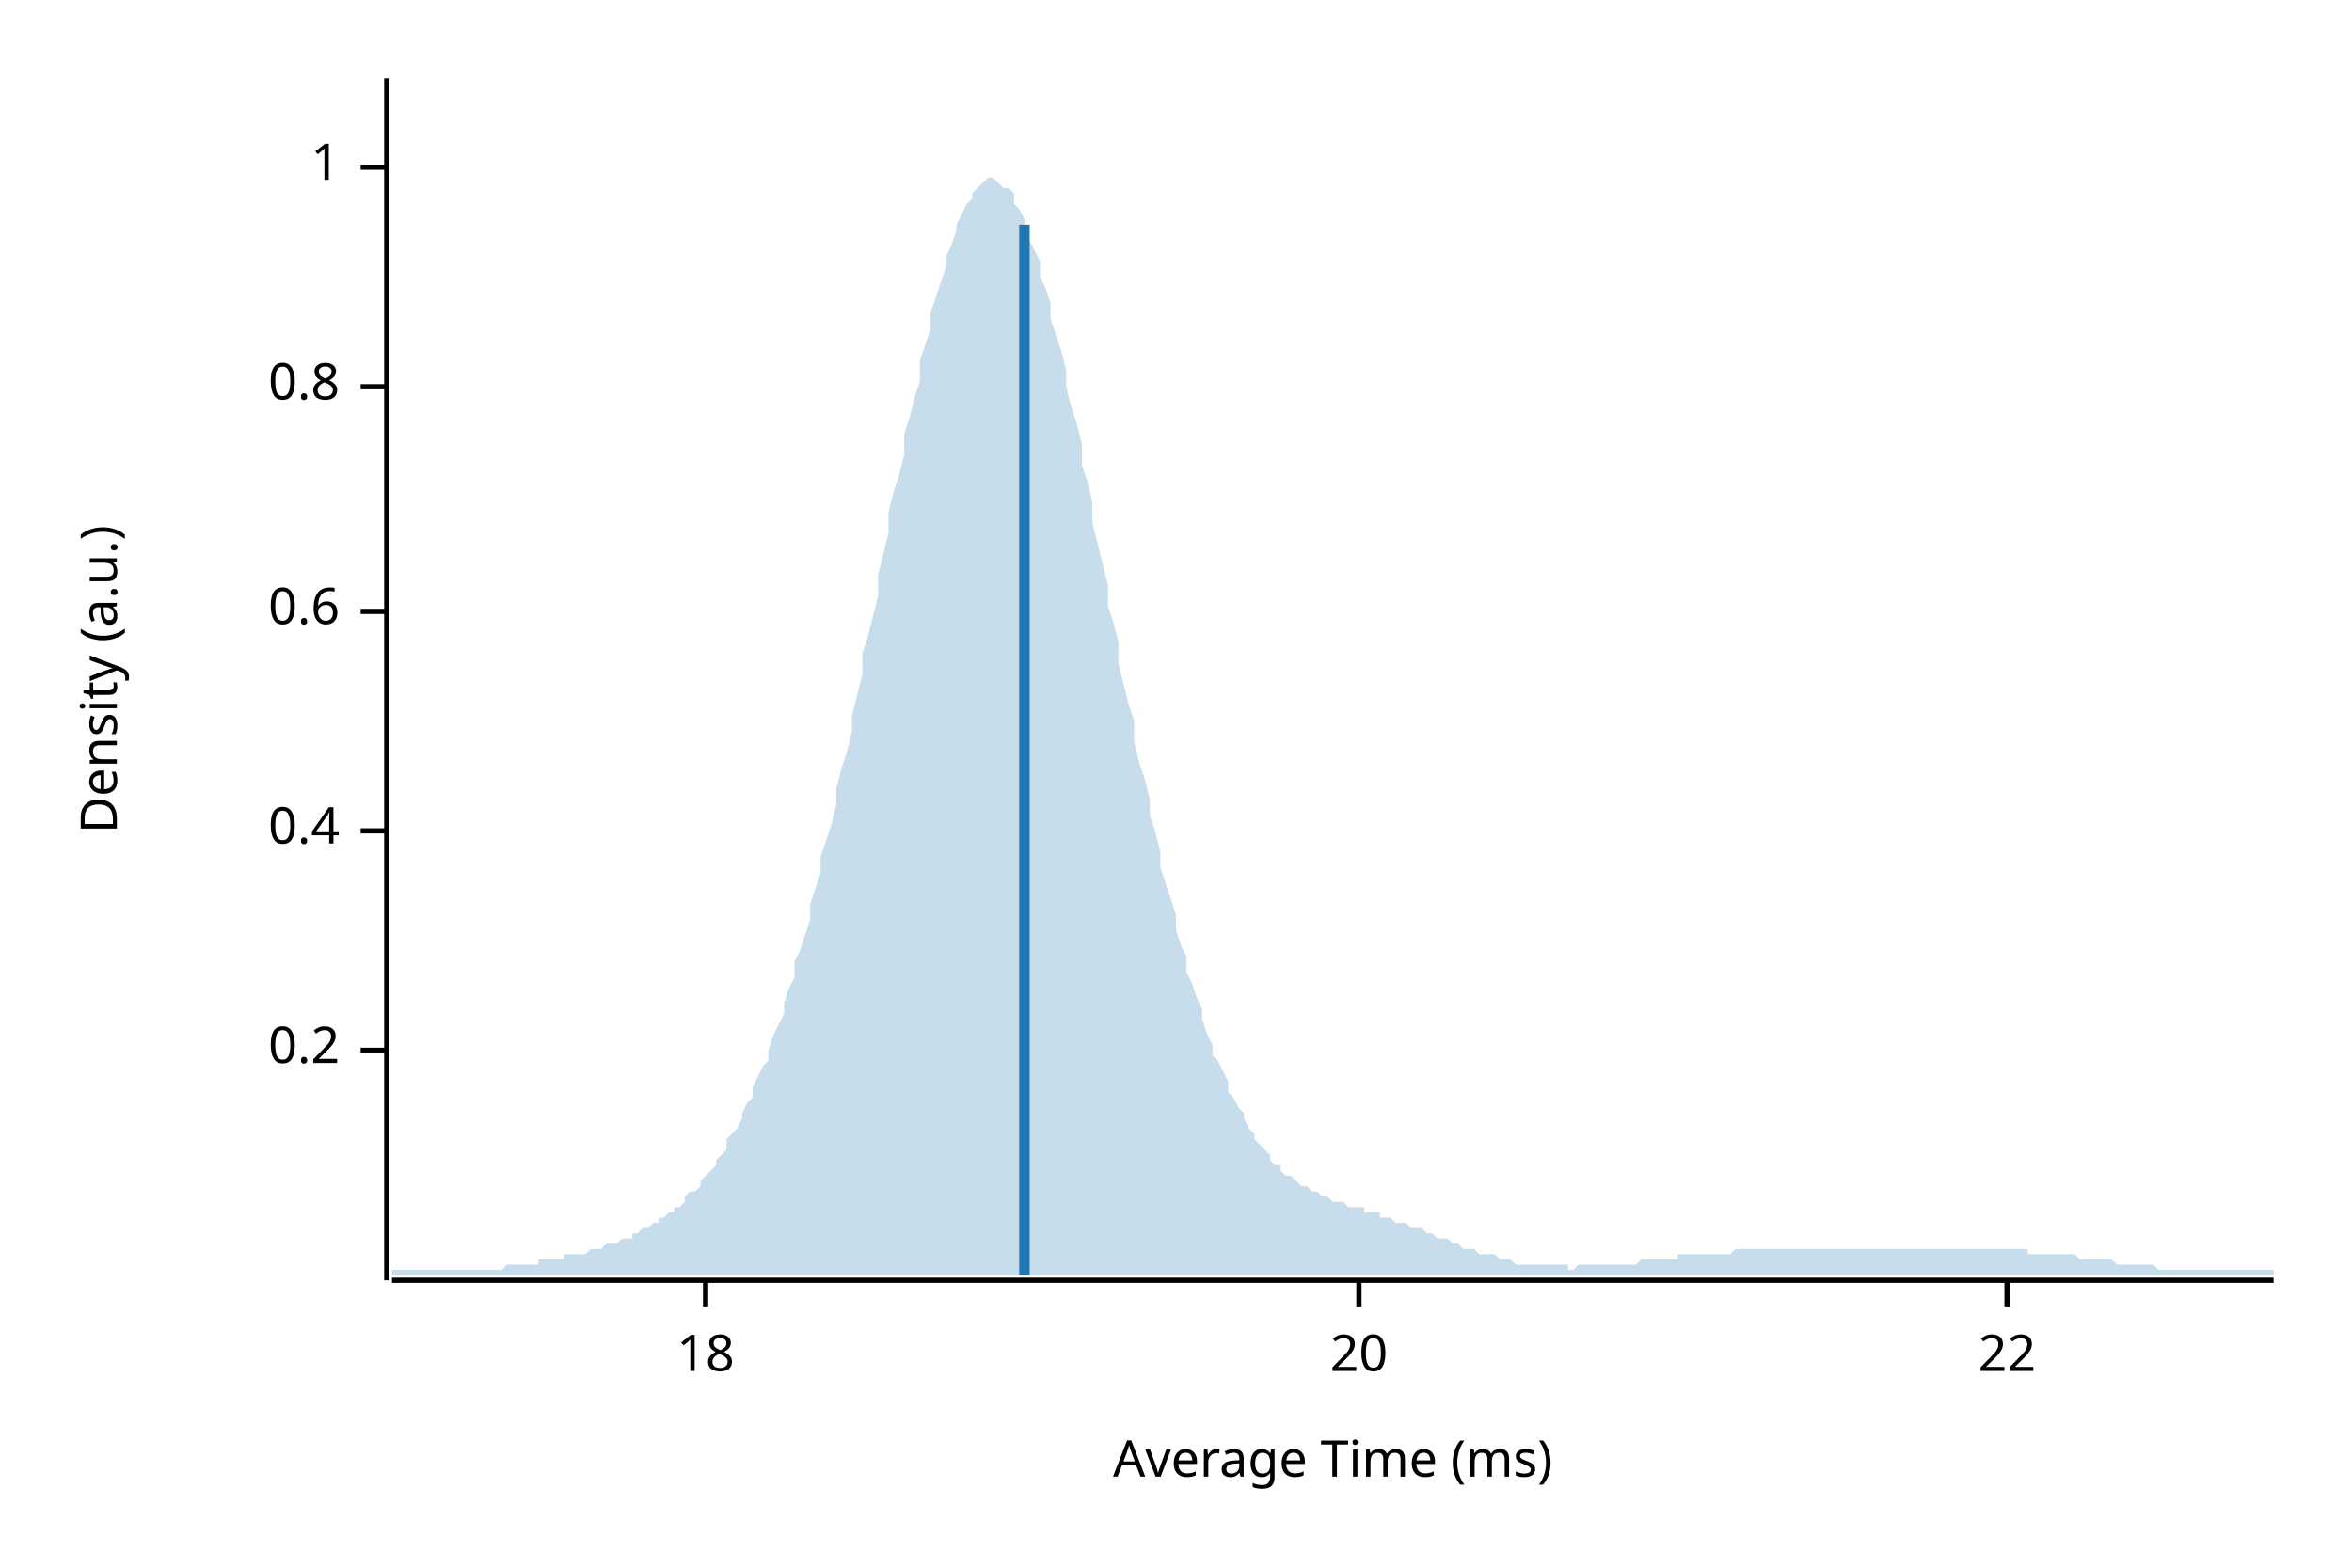
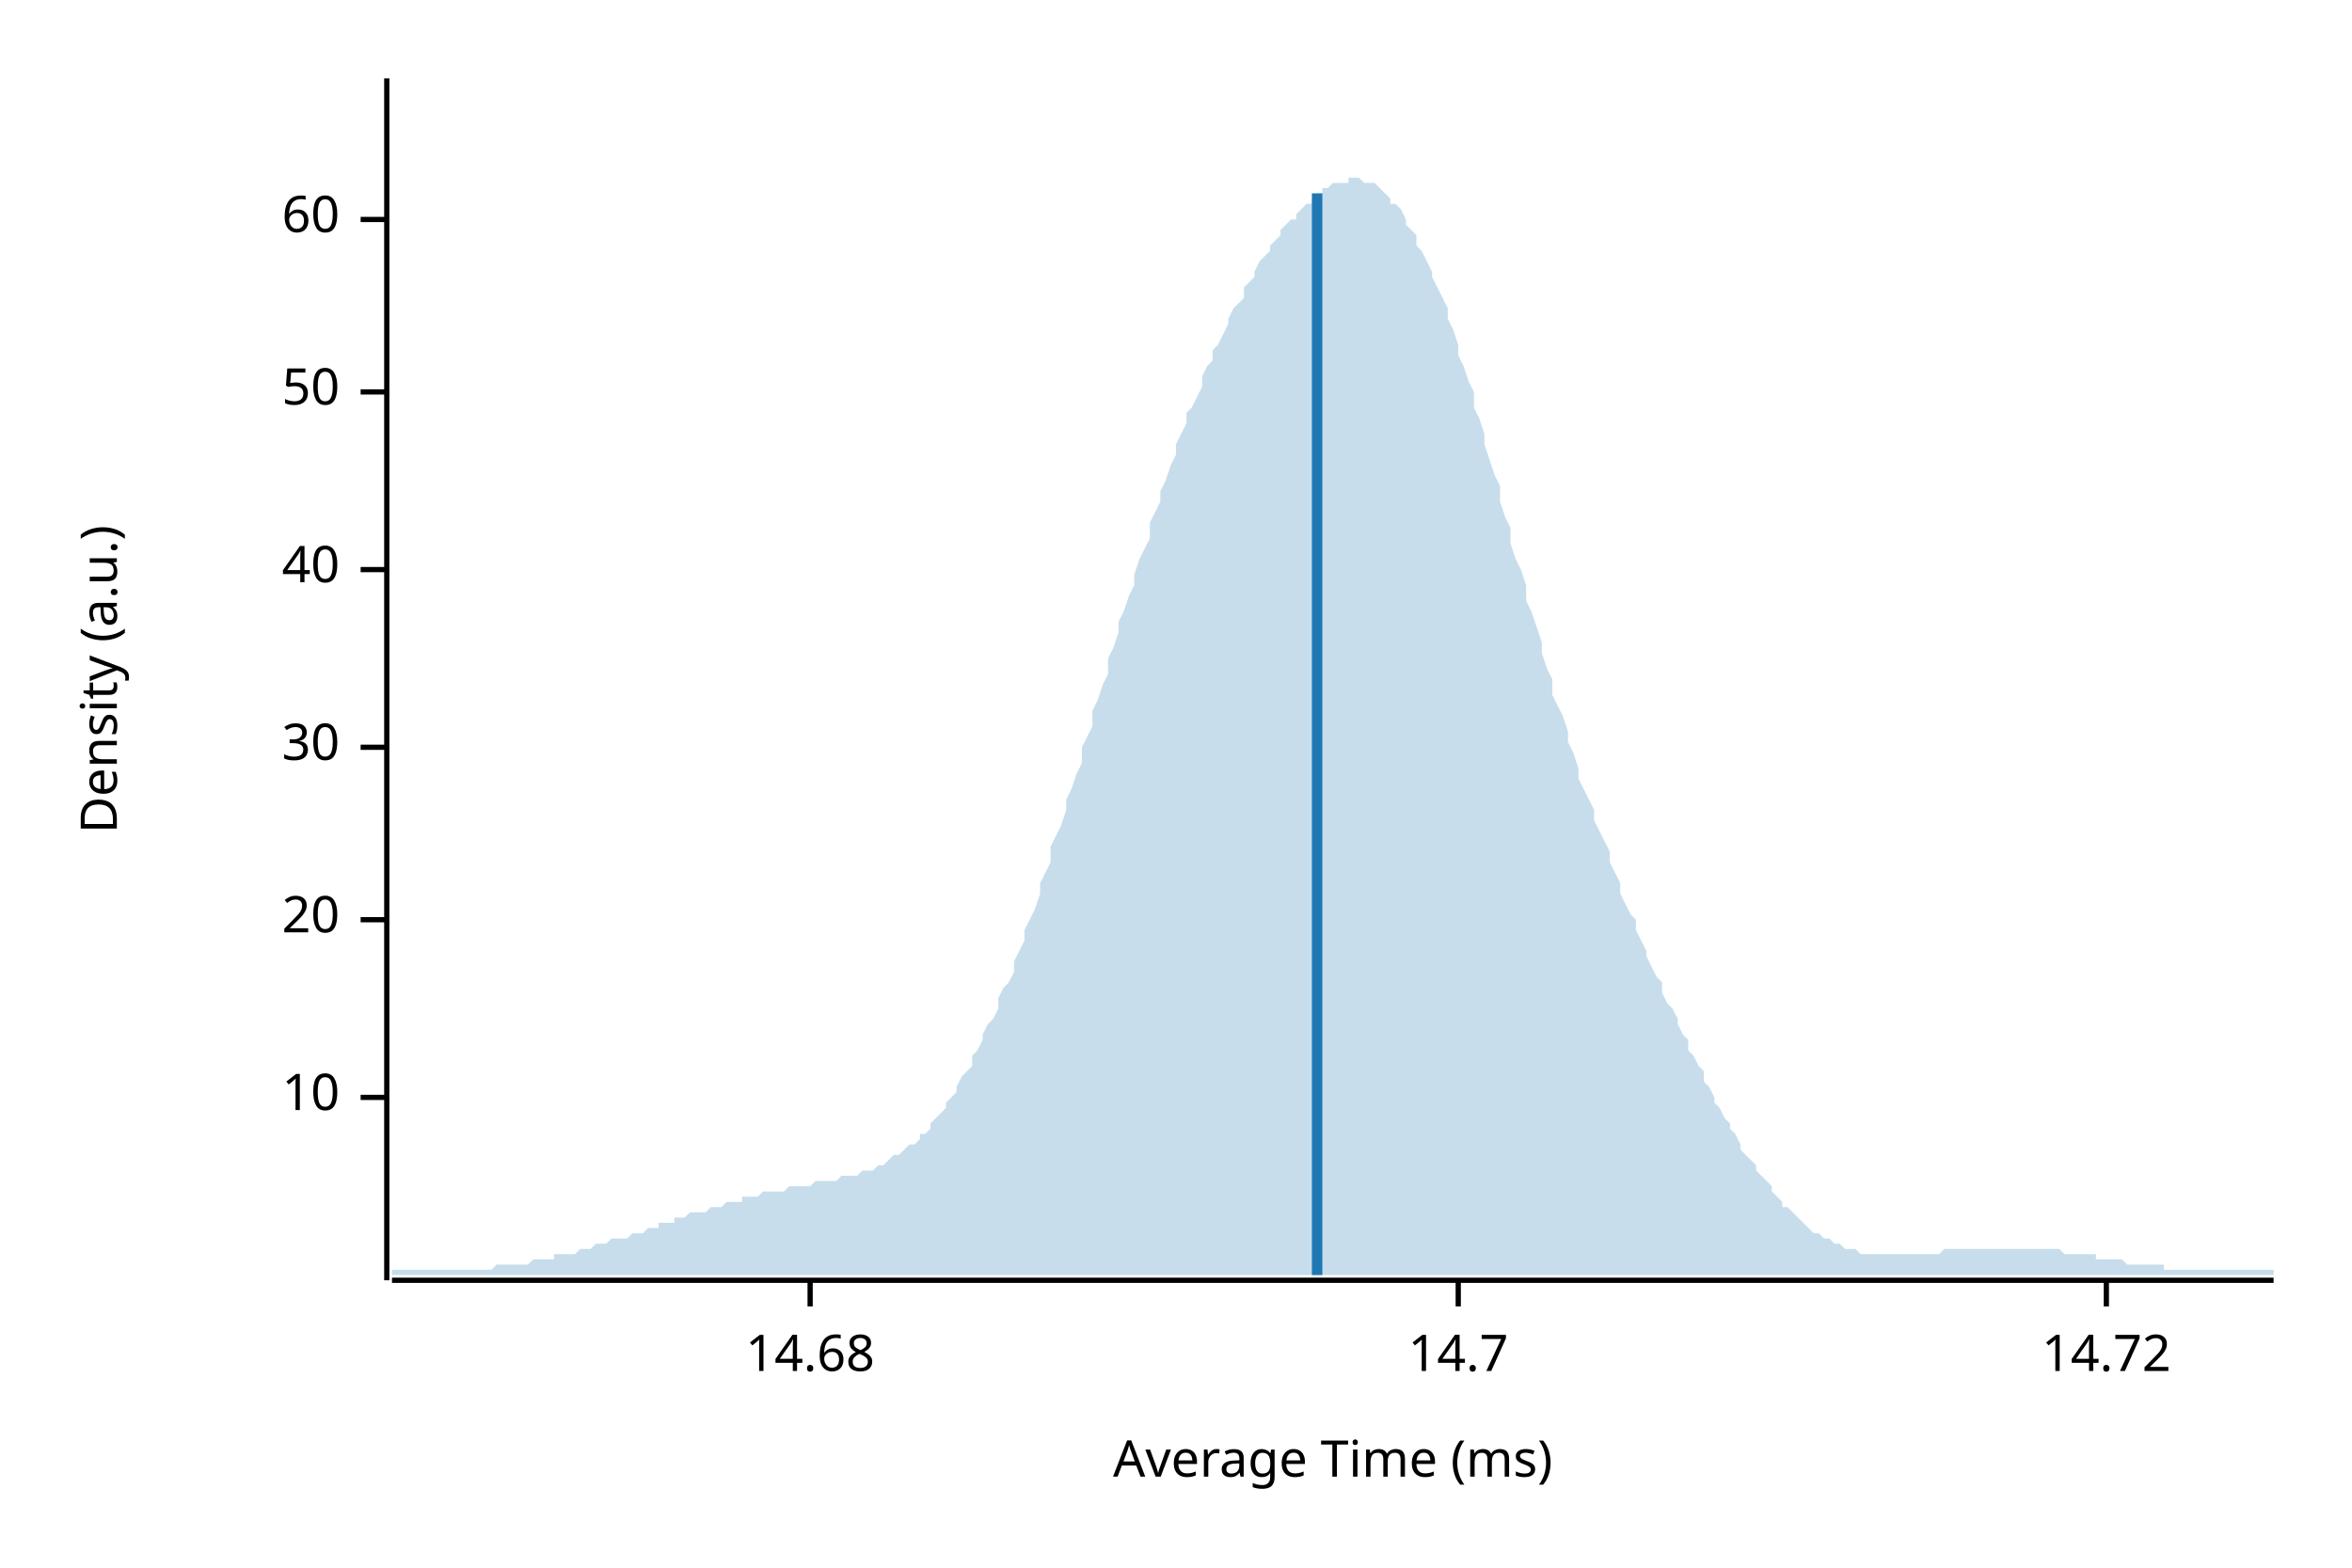
<svg xmlns="http://www.w3.org/2000/svg" width="450" height="300" viewBox="0 0 450 300">
  <text x="15" y="130" dy="0.76em" text-anchor="middle" font-family="sans-serif" font-size="9.677" opacity="1" fill="#000000" transform="rotate(270, 15, 130)">
Density (a.u.)
</text>
  <text x="255" y="285" dy="-0.5ex" text-anchor="middle" font-family="sans-serif" font-size="9.677" opacity="1" fill="#000000">
Average Time (ms)
</text>
  <polyline fill="none" opacity="1" stroke="#000000" stroke-width="1" points="74,15 74,245 " />
-   <text x="65" y="201" dy="0.5ex" text-anchor="end" font-family="sans-serif" font-size="9.677" opacity="1" fill="#000000">
- 0.2
+   <text x="65" y="210" dy="0.5ex" text-anchor="end" font-family="sans-serif" font-size="9.677" opacity="1" fill="#000000">
+ 10
</text>
-   <polyline fill="none" opacity="1" stroke="#000000" stroke-width="1" points="69,201 74,201 " />
-   <text x="65" y="159" dy="0.5ex" text-anchor="end" font-family="sans-serif" font-size="9.677" opacity="1" fill="#000000">
- 0.4
- </text>
-   <polyline fill="none" opacity="1" stroke="#000000" stroke-width="1" points="69,159 74,159 " />
-   <text x="65" y="117" dy="0.5ex" text-anchor="end" font-family="sans-serif" font-size="9.677" opacity="1" fill="#000000">
- 0.6
- </text>
-   <polyline fill="none" opacity="1" stroke="#000000" stroke-width="1" points="69,117 74,117 " />
-   <text x="65" y="74" dy="0.5ex" text-anchor="end" font-family="sans-serif" font-size="9.677" opacity="1" fill="#000000">
- 0.8
- </text>
-   <polyline fill="none" opacity="1" stroke="#000000" stroke-width="1" points="69,74 74,74 " />
-   <text x="65" y="32" dy="0.5ex" text-anchor="end" font-family="sans-serif" font-size="9.677" opacity="1" fill="#000000">
- 1
- </text>
-   <polyline fill="none" opacity="1" stroke="#000000" stroke-width="1" points="69,32 74,32 " />
-   <polyline fill="none" opacity="1" stroke="#000000" stroke-width="1" points="75,245 435,245 " />
-   <text x="135" y="255" dy="0.76em" text-anchor="middle" font-family="sans-serif" font-size="9.677" opacity="1" fill="#000000">
- 18
- </text>
-   <polyline fill="none" opacity="1" stroke="#000000" stroke-width="1" points="135,245 135,250 " />
-   <text x="260" y="255" dy="0.76em" text-anchor="middle" font-family="sans-serif" font-size="9.677" opacity="1" fill="#000000">
+   <polyline fill="none" opacity="1" stroke="#000000" stroke-width="1" points="69,210 74,210 " />
+   <text x="65" y="176" dy="0.5ex" text-anchor="end" font-family="sans-serif" font-size="9.677" opacity="1" fill="#000000">
20
</text>
-   <polyline fill="none" opacity="1" stroke="#000000" stroke-width="1" points="260,245 260,250 " />
-   <text x="384" y="255" dy="0.76em" text-anchor="middle" font-family="sans-serif" font-size="9.677" opacity="1" fill="#000000">
- 22
+   <polyline fill="none" opacity="1" stroke="#000000" stroke-width="1" points="69,176 74,176 " />
+   <text x="65" y="143" dy="0.5ex" text-anchor="end" font-family="sans-serif" font-size="9.677" opacity="1" fill="#000000">
+ 30
</text>
-   <polyline fill="none" opacity="1" stroke="#000000" stroke-width="1" points="384,245 384,250 " />
-   <polygon opacity="0.25" fill="#1F78B4" points="75,243 75,243 76,243 77,243 77,243 78,243 79,243 80,243 80,243 81,243 82,243 82,243 83,243 84,243 85,243 85,243 86,243 87,243 87,243 88,243 89,243 90,243 90,243 91,243 92,243 93,243 93,243 94,243 95,243 95,243 96,243 97,242 98,242 98,242 99,242 100,242 100,242 101,242 102,242 103,242 103,241 104,241 105,241 106,241 106,241 107,241 108,241 108,240 109,240 110,240 111,240 111,240 112,240 113,239 113,239 114,239 115,239 116,238 116,238 117,238 118,238 119,237 119,237 120,237 121,237 121,236 122,236 123,235 124,235 124,235 125,234 126,234 126,233 127,233 128,232 129,232 129,231 130,231 131,230 131,229 132,228 133,228 134,227 134,226 135,225 136,224 137,223 137,222 138,221 139,220 139,218 140,217 141,216 142,214 142,213 143,211 144,210 144,208 145,206 146,204 147,203 147,201 148,198 149,196 150,194 150,192 151,189 152,187 152,184 153,182 154,179 155,176 155,173 156,170 157,167 157,164 158,161 159,158 160,154 160,151 161,147 162,144 163,140 163,137 164,133 165,129 165,125 166,122 167,118 168,114 168,110 169,106 170,102 170,98 171,94 172,91 173,87 173,83 174,80 175,76 176,73 176,69 177,66 178,63 178,60 179,57 180,54 181,51 181,49 182,47 183,44 183,43 184,41 185,39 186,38 186,37 187,36 188,35 188,35 189,34 190,34 191,35 191,35 192,36 193,36 194,37 194,39 195,40 196,42 196,44 197,46 198,48 199,50 199,53 200,55 201,58 201,61 202,64 203,67 204,71 204,74 205,78 206,81 207,85 207,89 208,92 209,96 209,100 210,104 211,108 212,112 212,116 213,119 214,123 214,127 215,131 216,135 217,138 217,142 218,146 219,149 220,153 220,156 221,159 222,163 222,166 223,169 224,172 225,175 225,178 226,181 227,183 227,186 228,188 229,191 230,193 230,195 231,198 232,200 232,202 233,203 234,205 235,207 235,209 236,210 237,212 238,213 238,214 239,216 240,217 240,218 241,219 242,220 243,221 243,222 244,223 245,223 245,224 246,225 247,225 248,226 248,226 249,227 250,227 251,228 251,228 252,228 253,229 253,229 254,229 255,230 256,230 256,230 257,230 258,231 258,231 259,231 260,231 261,231 261,232 262,232 263,232 264,232 264,233 265,233 266,233 266,233 267,234 268,234 269,234 269,234 270,235 271,235 271,235 272,235 273,236 274,236 274,236 275,237 276,237 277,237 277,237 278,238 279,238 279,238 280,239 281,239 282,239 282,239 283,240 284,240 284,240 285,240 286,240 287,241 287,241 288,241 289,241 289,241 290,242 291,242 292,242 292,242 293,242 294,242 295,242 295,242 296,242 297,242 297,242 298,242 299,242 300,242 300,243 301,243 302,242 302,242 303,242 304,242 305,242 305,242 306,242 307,242 308,242 308,242 309,242 310,242 310,242 311,242 312,242 313,242 313,242 314,241 315,241 315,241 316,241 317,241 318,241 318,241 319,241 320,241 321,241 321,240 322,240 323,240 323,240 324,240 325,240 326,240 326,240 327,240 328,240 328,240 329,240 330,240 331,240 331,240 332,239 333,239 333,239 334,239 335,239 336,239 336,239 337,239 338,239 339,239 339,239 340,239 341,239 341,239 342,239 343,239 344,239 344,239 345,239 346,239 346,239 347,239 348,239 349,239 349,239 350,239 351,239 352,239 352,239 353,239 354,239 354,239 355,239 356,239 357,239 357,239 358,239 359,239 359,239 360,239 361,239 362,239 362,239 363,239 364,239 365,239 365,239 366,239 367,239 367,239 368,239 369,239 370,239 370,239 371,239 372,239 372,239 373,239 374,239 375,239 375,239 376,239 377,239 378,239 378,239 379,239 380,239 380,239 381,239 382,239 383,239 383,239 384,239 385,239 385,239 386,239 387,239 388,239 388,240 389,240 390,240 390,240 391,240 392,240 393,240 393,240 394,240 395,240 396,240 396,240 397,240 398,241 398,241 399,241 400,241 401,241 401,241 402,241 403,241 403,241 404,241 405,242 406,242 406,242 407,242 408,242 409,242 409,242 410,242 411,242 411,242 412,242 413,243 414,243 414,243 415,243 416,243 416,243 417,243 418,243 419,243 419,243 420,243 421,243 422,243 422,243 423,243 424,243 424,243 425,243 426,243 427,243 427,243 428,243 429,243 429,243 430,243 431,243 432,243 432,243 433,243 434,243 435,243 435,244 75,244 " />
-   <polyline fill="none" opacity="1" stroke="#1F78B4" stroke-width="2" points="196,244 196,43 " />
+   <polyline fill="none" opacity="1" stroke="#000000" stroke-width="1" points="69,143 74,143 " />
+   <text x="65" y="109" dy="0.5ex" text-anchor="end" font-family="sans-serif" font-size="9.677" opacity="1" fill="#000000">
+ 40
+ </text>
+   <polyline fill="none" opacity="1" stroke="#000000" stroke-width="1" points="69,109 74,109 " />
+   <text x="65" y="75" dy="0.5ex" text-anchor="end" font-family="sans-serif" font-size="9.677" opacity="1" fill="#000000">
+ 50
+ </text>
+   <polyline fill="none" opacity="1" stroke="#000000" stroke-width="1" points="69,75 74,75 " />
+   <text x="65" y="42" dy="0.5ex" text-anchor="end" font-family="sans-serif" font-size="9.677" opacity="1" fill="#000000">
+ 60
+ </text>
+   <polyline fill="none" opacity="1" stroke="#000000" stroke-width="1" points="69,42 74,42 " />
+   <polyline fill="none" opacity="1" stroke="#000000" stroke-width="1" points="75,245 435,245 " />
+   <text x="155" y="255" dy="0.76em" text-anchor="middle" font-family="sans-serif" font-size="9.677" opacity="1" fill="#000000">
+ 14.68
+ </text>
+   <polyline fill="none" opacity="1" stroke="#000000" stroke-width="1" points="155,245 155,250 " />
+   <text x="279" y="255" dy="0.76em" text-anchor="middle" font-family="sans-serif" font-size="9.677" opacity="1" fill="#000000">
+ 14.7
+ </text>
+   <polyline fill="none" opacity="1" stroke="#000000" stroke-width="1" points="279,245 279,250 " />
+   <text x="403" y="255" dy="0.76em" text-anchor="middle" font-family="sans-serif" font-size="9.677" opacity="1" fill="#000000">
+ 14.72
+ </text>
+   <polyline fill="none" opacity="1" stroke="#000000" stroke-width="1" points="403,245 403,250 " />
+   <polygon opacity="0.25" fill="#1F78B4" points="75,243 75,243 76,243 77,243 77,243 78,243 79,243 80,243 80,243 81,243 82,243 82,243 83,243 84,243 85,243 85,243 86,243 87,243 87,243 88,243 89,243 90,243 90,243 91,243 92,243 93,243 93,243 94,243 95,242 95,242 96,242 97,242 98,242 98,242 99,242 100,242 100,242 101,242 102,241 103,241 103,241 104,241 105,241 106,241 106,240 107,240 108,240 108,240 109,240 110,240 111,239 111,239 112,239 113,239 113,239 114,238 115,238 116,238 116,238 117,237 118,237 119,237 119,237 120,237 121,236 121,236 122,236 123,236 124,235 124,235 125,235 126,235 126,234 127,234 128,234 129,234 129,233 130,233 131,233 131,233 132,232 133,232 134,232 134,232 135,232 136,231 137,231 137,231 138,231 139,230 139,230 140,230 141,230 142,230 142,229 143,229 144,229 144,229 145,229 146,228 147,228 147,228 148,228 149,228 150,228 150,228 151,227 152,227 152,227 153,227 154,227 155,227 155,227 156,226 157,226 157,226 158,226 159,226 160,226 160,226 161,225 162,225 163,225 163,225 164,225 165,224 165,224 166,224 167,224 168,223 168,223 169,223 170,222 170,222 171,221 172,221 173,220 173,220 174,219 175,219 176,218 176,217 177,217 178,216 178,215 179,214 180,213 181,212 181,211 182,210 183,209 183,208 184,206 185,205 186,204 186,202 187,201 188,199 188,198 189,196 190,195 191,193 191,191 192,189 193,188 194,186 194,184 195,182 196,180 196,178 197,176 198,174 199,171 199,169 200,167 201,165 201,162 202,160 203,158 204,155 204,153 205,151 206,148 207,146 207,143 208,141 209,139 209,136 210,134 211,131 212,129 212,126 213,124 214,121 214,119 215,117 216,114 217,112 217,110 218,107 219,105 220,103 220,100 221,98 222,96 222,94 223,92 224,89 225,87 225,85 226,83 227,81 227,79 228,78 229,76 230,74 230,72 231,70 232,69 232,67 233,66 234,64 235,62 235,61 236,59 237,58 238,57 238,55 239,54 240,53 240,52 241,50 242,49 243,48 243,47 244,46 245,45 245,44 246,43 247,42 248,42 248,41 249,40 250,39 251,39 251,38 252,37 253,37 253,36 254,36 255,35 256,35 256,35 257,35 258,35 258,34 259,34 260,34 261,35 261,35 262,35 263,35 264,36 264,36 265,37 266,38 266,39 267,39 268,40 269,42 269,43 270,44 271,45 271,47 272,48 273,50 274,52 274,53 275,55 276,57 277,59 277,61 278,63 279,66 279,68 280,70 281,73 282,75 282,78 283,80 284,83 284,85 285,88 286,91 287,93 287,96 288,99 289,101 289,104 290,107 291,109 292,112 292,115 293,117 294,120 295,123 295,125 296,128 297,130 297,133 298,135 299,137 300,140 300,142 301,144 302,147 302,149 303,151 304,153 305,155 305,157 306,159 307,161 308,163 308,165 309,167 310,169 310,171 311,173 312,175 313,176 313,178 314,180 315,182 315,183 316,185 317,187 318,188 318,190 319,192 320,193 321,195 321,196 322,198 323,199 323,201 324,202 325,204 326,205 326,207 327,208 328,210 328,211 329,212 330,214 331,215 331,216 332,217 333,219 333,220 334,221 335,222 336,223 336,224 337,225 338,226 339,227 339,228 340,229 341,230 341,231 342,231 343,232 344,233 344,233 345,234 346,235 346,235 347,236 348,236 349,237 349,237 350,237 351,238 352,238 352,238 353,239 354,239 354,239 355,239 356,240 357,240 357,240 358,240 359,240 359,240 360,240 361,240 362,240 362,240 363,240 364,240 365,240 365,240 366,240 367,240 367,240 368,240 369,240 370,240 370,240 371,240 372,239 372,239 373,239 374,239 375,239 375,239 376,239 377,239 378,239 378,239 379,239 380,239 380,239 381,239 382,239 383,239 383,239 384,239 385,239 385,239 386,239 387,239 388,239 388,239 389,239 390,239 390,239 391,239 392,239 393,239 393,239 394,239 395,240 396,240 396,240 397,240 398,240 398,240 399,240 400,240 401,240 401,241 402,241 403,241 403,241 404,241 405,241 406,241 406,241 407,242 408,242 409,242 409,242 410,242 411,242 411,242 412,242 413,242 414,242 414,243 415,243 416,243 416,243 417,243 418,243 419,243 419,243 420,243 421,243 422,243 422,243 423,243 424,243 424,243 425,243 426,243 427,243 427,243 428,243 429,243 429,243 430,243 431,243 432,243 432,243 433,243 434,243 435,243 435,244 75,244 " />
+   <polyline fill="none" opacity="1" stroke="#1F78B4" stroke-width="2" points="252,244 252,37 " />
</svg>
